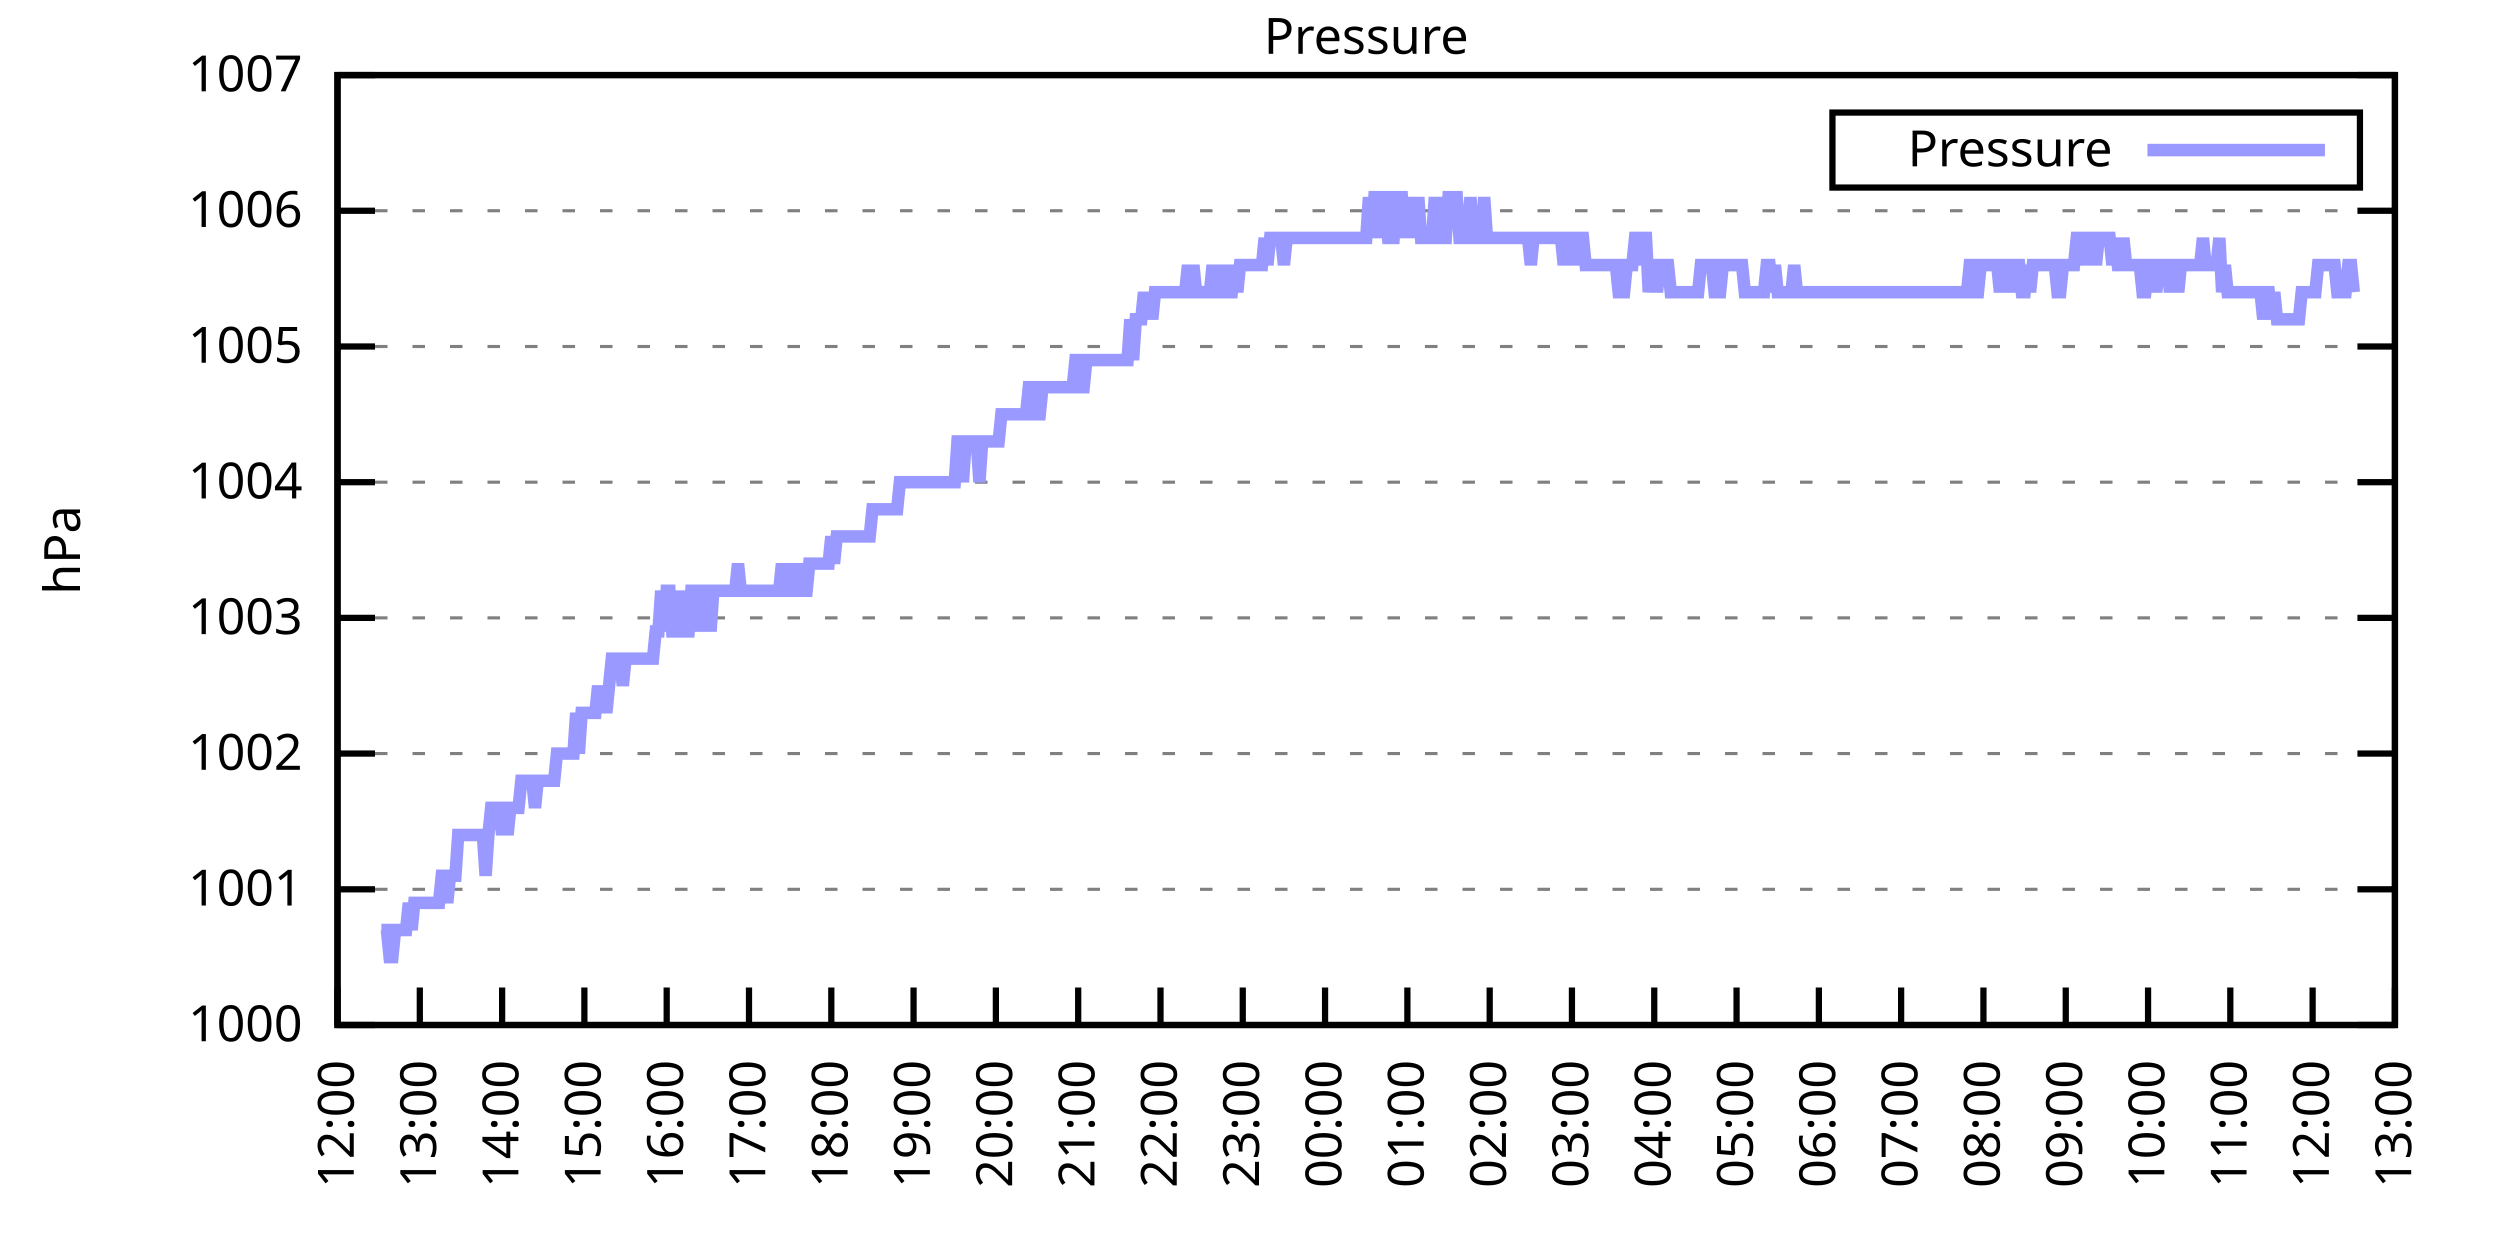
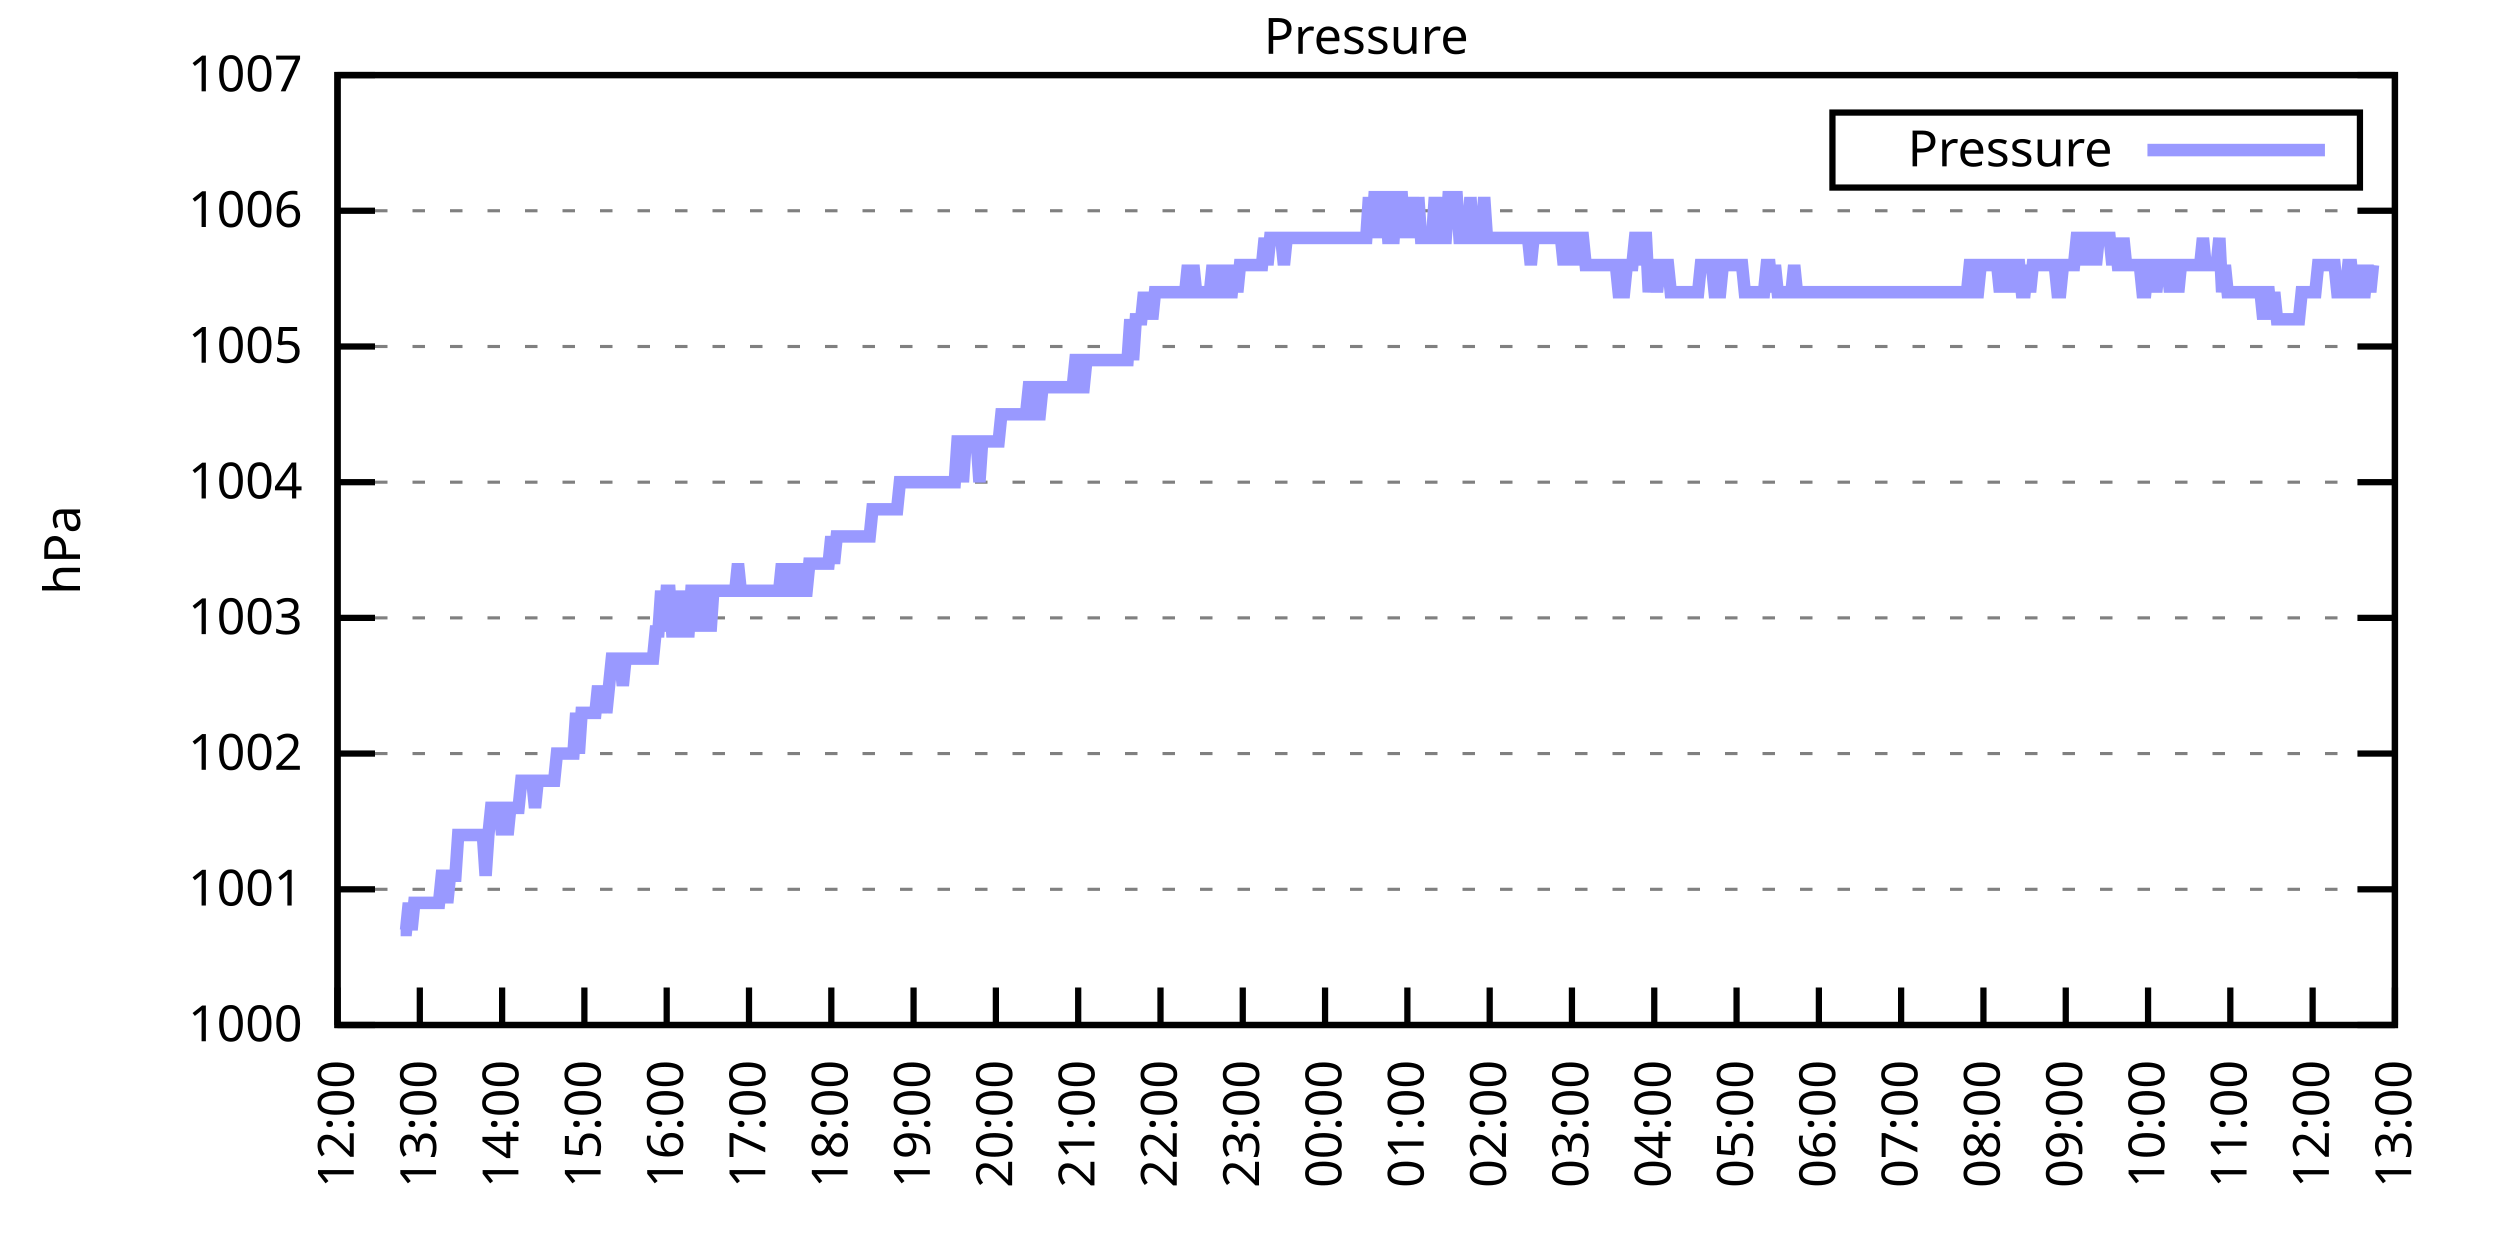
<svg xmlns="http://www.w3.org/2000/svg" xmlns:xlink="http://www.w3.org/1999/xlink" width="400" height="200" viewBox="0 0 400 200">
  <g id="gnuplot_canvas">
    <rect x="0" y="0" width="400" height="200" fill="none" />
    <defs>
      <circle id="gpDot" r="0.5" stroke-width="0.5" stroke="currentColor" />
      <path id="gpPt0" stroke-width="0.333" stroke="currentColor" d="M-1,0 h2 M0,-1 v2" />
      <path id="gpPt1" stroke-width="0.333" stroke="currentColor" d="M-1,-1 L1,1 M1,-1 L-1,1" />
      <path id="gpPt2" stroke-width="0.333" stroke="currentColor" d="M-1,0 L1,0 M0,-1 L0,1 M-1,-1 L1,1 M-1,1 L1,-1" />
      <rect id="gpPt3" stroke-width="0.333" stroke="currentColor" x="-1" y="-1" width="2" height="2" />
      <rect id="gpPt4" stroke-width="0.333" stroke="currentColor" fill="currentColor" x="-1" y="-1" width="2" height="2" />
      <circle id="gpPt5" stroke-width="0.333" stroke="currentColor" cx="0" cy="0" r="1" />
      <use xlink:href="#gpPt5" id="gpPt6" fill="currentColor" stroke="none" />
      <path id="gpPt7" stroke-width="0.333" stroke="currentColor" d="M0,-1.33 L-1.33,0.67 L1.33,0.67 z" />
      <use xlink:href="#gpPt7" id="gpPt8" fill="currentColor" stroke="none" />
      <use xlink:href="#gpPt7" id="gpPt9" stroke="currentColor" transform="rotate(180)" />
      <use xlink:href="#gpPt9" id="gpPt10" fill="currentColor" stroke="none" />
      <use xlink:href="#gpPt3" id="gpPt11" stroke="currentColor" transform="rotate(45)" />
      <use xlink:href="#gpPt11" id="gpPt12" fill="currentColor" stroke="none" />
      <path id="gpPt13" stroke-width="0.333" stroke="currentColor" d="M0,1.330 L1.265,0.411 L0.782,-1.067 L-0.782,-1.076 L-1.265,0.411 z" />
      <use xlink:href="#gpPt13" id="gpPt14" fill="currentColor" stroke="none" />
      <filter id="textbox" filterUnits="objectBoundingBox" x="0" y="0" height="1" width="1">
        <feFlood flood-color="white" flood-opacity="1" result="bgnd" />
        <feComposite in="SourceGraphic" in2="bgnd" operator="atop" />
      </filter>
      <filter id="greybox" filterUnits="objectBoundingBox" x="0" y="0" height="1" width="1">
        <feFlood flood-color="lightgrey" flood-opacity="1" result="grey" />
        <feComposite in="SourceGraphic" in2="grey" operator="atop" />
      </filter>
    </defs>
    <g fill="none" color="white" stroke="currentColor" stroke-width="1.00" stroke-linecap="butt" stroke-linejoin="miter">
</g>
    <g fill="none" color="black" stroke="currentColor" stroke-width="1.00" stroke-linecap="butt" stroke-linejoin="miter">
      <g stroke="none" shape-rendering="crispEdges">
        <polygon fill="rgb(255, 255, 255)" points="54.00,164.00 383.18,164.00 383.18,12.02 54.00,12.02 " />
      </g>
    </g>
    <g fill="none" color="black" stroke="currentColor" stroke-width="1.00" stroke-linecap="butt" stroke-linejoin="miter">
</g>
    <g fill="none" color="black" stroke="black" stroke-width="0.50" stroke-linecap="butt" stroke-linejoin="miter">
</g>
    <g fill="none" color="gray" stroke="currentColor" stroke-width="0.50" stroke-linecap="butt" stroke-linejoin="miter">
      <path stroke="gray" stroke-dasharray="2,4" class="gridline" d="M54.00,164.00 L383.19,164.00  " />
    </g>
    <g fill="none" color="gray" stroke="gray" stroke-width="1.00" stroke-linecap="butt" stroke-linejoin="miter">
</g>
    <g fill="none" color="black" stroke="currentColor" stroke-width="1.00" stroke-linecap="butt" stroke-linejoin="miter">
      <path stroke="black" d="M54.00,164.00 L60.00,164.00 M383.19,164.00 L377.19,164.00  " />
      <g transform="translate(48.40,166.60)" stroke="none" fill="black" font-family="Sans" font-size="8.00" text-anchor="end">
        <text>
          <tspan font-family="Sans"> 1000</tspan>
        </text>
      </g>
    </g>
    <g fill="none" color="black" stroke="currentColor" stroke-width="1.00" stroke-linecap="butt" stroke-linejoin="miter">
</g>
    <g fill="none" color="black" stroke="black" stroke-width="0.50" stroke-linecap="butt" stroke-linejoin="miter">
</g>
    <g fill="none" color="gray" stroke="currentColor" stroke-width="0.50" stroke-linecap="butt" stroke-linejoin="miter">
      <path stroke="gray" stroke-dasharray="2,4" class="gridline" d="M54.00,142.29 L383.19,142.29  " />
    </g>
    <g fill="none" color="gray" stroke="gray" stroke-width="1.00" stroke-linecap="butt" stroke-linejoin="miter">
</g>
    <g fill="none" color="black" stroke="currentColor" stroke-width="1.00" stroke-linecap="butt" stroke-linejoin="miter">
      <path stroke="black" d="M54.00,142.29 L60.00,142.29 M383.19,142.29 L377.19,142.29  " />
      <g transform="translate(48.40,144.89)" stroke="none" fill="black" font-family="Sans" font-size="8.00" text-anchor="end">
        <text>
          <tspan font-family="Sans"> 1001</tspan>
        </text>
      </g>
    </g>
    <g fill="none" color="black" stroke="currentColor" stroke-width="1.00" stroke-linecap="butt" stroke-linejoin="miter">
</g>
    <g fill="none" color="black" stroke="black" stroke-width="0.50" stroke-linecap="butt" stroke-linejoin="miter">
</g>
    <g fill="none" color="gray" stroke="currentColor" stroke-width="0.50" stroke-linecap="butt" stroke-linejoin="miter">
      <path stroke="gray" stroke-dasharray="2,4" class="gridline" d="M54.00,120.57 L383.19,120.57  " />
    </g>
    <g fill="none" color="gray" stroke="gray" stroke-width="1.00" stroke-linecap="butt" stroke-linejoin="miter">
</g>
    <g fill="none" color="black" stroke="currentColor" stroke-width="1.00" stroke-linecap="butt" stroke-linejoin="miter">
      <path stroke="black" d="M54.00,120.57 L60.00,120.57 M383.19,120.57 L377.19,120.57  " />
      <g transform="translate(48.40,123.17)" stroke="none" fill="black" font-family="Sans" font-size="8.00" text-anchor="end">
        <text>
          <tspan font-family="Sans"> 1002</tspan>
        </text>
      </g>
    </g>
    <g fill="none" color="black" stroke="currentColor" stroke-width="1.00" stroke-linecap="butt" stroke-linejoin="miter">
</g>
    <g fill="none" color="black" stroke="black" stroke-width="0.50" stroke-linecap="butt" stroke-linejoin="miter">
</g>
    <g fill="none" color="gray" stroke="currentColor" stroke-width="0.50" stroke-linecap="butt" stroke-linejoin="miter">
      <path stroke="gray" stroke-dasharray="2,4" class="gridline" d="M54.00,98.86 L383.19,98.86  " />
    </g>
    <g fill="none" color="gray" stroke="gray" stroke-width="1.00" stroke-linecap="butt" stroke-linejoin="miter">
</g>
    <g fill="none" color="black" stroke="currentColor" stroke-width="1.00" stroke-linecap="butt" stroke-linejoin="miter">
      <path stroke="black" d="M54.00,98.86 L60.00,98.86 M383.19,98.86 L377.19,98.86  " />
      <g transform="translate(48.40,101.46)" stroke="none" fill="black" font-family="Sans" font-size="8.00" text-anchor="end">
        <text>
          <tspan font-family="Sans"> 1003</tspan>
        </text>
      </g>
    </g>
    <g fill="none" color="black" stroke="currentColor" stroke-width="1.00" stroke-linecap="butt" stroke-linejoin="miter">
</g>
    <g fill="none" color="black" stroke="black" stroke-width="0.50" stroke-linecap="butt" stroke-linejoin="miter">
</g>
    <g fill="none" color="gray" stroke="currentColor" stroke-width="0.50" stroke-linecap="butt" stroke-linejoin="miter">
      <path stroke="gray" stroke-dasharray="2,4" class="gridline" d="M54.00,77.15 L383.19,77.15  " />
    </g>
    <g fill="none" color="gray" stroke="gray" stroke-width="1.00" stroke-linecap="butt" stroke-linejoin="miter">
</g>
    <g fill="none" color="black" stroke="currentColor" stroke-width="1.00" stroke-linecap="butt" stroke-linejoin="miter">
      <path stroke="black" d="M54.00,77.15 L60.00,77.15 M383.19,77.15 L377.19,77.15  " />
      <g transform="translate(48.40,79.75)" stroke="none" fill="black" font-family="Sans" font-size="8.00" text-anchor="end">
        <text>
          <tspan font-family="Sans"> 1004</tspan>
        </text>
      </g>
    </g>
    <g fill="none" color="black" stroke="currentColor" stroke-width="1.00" stroke-linecap="butt" stroke-linejoin="miter">
</g>
    <g fill="none" color="black" stroke="black" stroke-width="0.50" stroke-linecap="butt" stroke-linejoin="miter">
</g>
    <g fill="none" color="gray" stroke="currentColor" stroke-width="0.50" stroke-linecap="butt" stroke-linejoin="miter">
      <path stroke="gray" stroke-dasharray="2,4" class="gridline" d="M54.00,55.44 L383.19,55.44  " />
    </g>
    <g fill="none" color="gray" stroke="gray" stroke-width="1.00" stroke-linecap="butt" stroke-linejoin="miter">
</g>
    <g fill="none" color="black" stroke="currentColor" stroke-width="1.00" stroke-linecap="butt" stroke-linejoin="miter">
      <path stroke="black" d="M54.00,55.44 L60.00,55.44 M383.19,55.44 L377.19,55.44  " />
      <g transform="translate(48.40,58.04)" stroke="none" fill="black" font-family="Sans" font-size="8.00" text-anchor="end">
        <text>
          <tspan font-family="Sans"> 1005</tspan>
        </text>
      </g>
    </g>
    <g fill="none" color="black" stroke="currentColor" stroke-width="1.00" stroke-linecap="butt" stroke-linejoin="miter">
</g>
    <g fill="none" color="black" stroke="black" stroke-width="0.50" stroke-linecap="butt" stroke-linejoin="miter">
</g>
    <g fill="none" color="gray" stroke="currentColor" stroke-width="0.50" stroke-linecap="butt" stroke-linejoin="miter">
      <path stroke="gray" stroke-dasharray="2,4" class="gridline" d="M54.00,33.72 L383.19,33.72  " />
    </g>
    <g fill="none" color="gray" stroke="gray" stroke-width="1.00" stroke-linecap="butt" stroke-linejoin="miter">
</g>
    <g fill="none" color="black" stroke="currentColor" stroke-width="1.00" stroke-linecap="butt" stroke-linejoin="miter">
      <path stroke="black" d="M54.00,33.72 L60.00,33.72 M383.19,33.72 L377.19,33.72  " />
      <g transform="translate(48.40,36.32)" stroke="none" fill="black" font-family="Sans" font-size="8.00" text-anchor="end">
        <text>
          <tspan font-family="Sans"> 1006</tspan>
        </text>
      </g>
    </g>
    <g fill="none" color="black" stroke="currentColor" stroke-width="1.00" stroke-linecap="butt" stroke-linejoin="miter">
</g>
    <g fill="none" color="black" stroke="black" stroke-width="0.50" stroke-linecap="butt" stroke-linejoin="miter">
</g>
    <g fill="none" color="gray" stroke="currentColor" stroke-width="0.50" stroke-linecap="butt" stroke-linejoin="miter">
      <path stroke="gray" stroke-dasharray="2,4" class="gridline" d="M54.00,12.01 L383.19,12.01  " />
    </g>
    <g fill="none" color="gray" stroke="gray" stroke-width="1.00" stroke-linecap="butt" stroke-linejoin="miter">
</g>
    <g fill="none" color="black" stroke="currentColor" stroke-width="1.00" stroke-linecap="butt" stroke-linejoin="miter">
      <path stroke="black" d="M54.00,12.01 L60.00,12.01 M383.19,12.01 L377.19,12.01  " />
      <g transform="translate(48.40,14.61)" stroke="none" fill="black" font-family="Sans" font-size="8.00" text-anchor="end">
        <text>
          <tspan font-family="Sans"> 1007</tspan>
        </text>
      </g>
    </g>
    <g fill="none" color="black" stroke="currentColor" stroke-width="1.00" stroke-linecap="butt" stroke-linejoin="miter">
      <path stroke="black" d="M54.00,164.00 L54.00,158.00  " />
      <g transform="translate(56.60,169.60) rotate(270.00)" stroke="none" fill="black" font-family="Sans" font-size="8.00" text-anchor="end">
        <text>
          <tspan font-family="Sans">12:00</tspan>
        </text>
      </g>
    </g>
    <g fill="none" color="black" stroke="currentColor" stroke-width="1.00" stroke-linecap="butt" stroke-linejoin="miter">
      <path stroke="black" d="M67.17,164.00 L67.17,158.00  " />
      <g transform="translate(69.77,169.60) rotate(270.00)" stroke="none" fill="black" font-family="Sans" font-size="8.00" text-anchor="end">
        <text>
          <tspan font-family="Sans">13:00</tspan>
        </text>
      </g>
    </g>
    <g fill="none" color="black" stroke="currentColor" stroke-width="1.00" stroke-linecap="butt" stroke-linejoin="miter">
      <path stroke="black" d="M80.34,164.00 L80.34,158.00  " />
      <g transform="translate(82.94,169.60) rotate(270.00)" stroke="none" fill="black" font-family="Sans" font-size="8.00" text-anchor="end">
        <text>
          <tspan font-family="Sans">14:00</tspan>
        </text>
      </g>
    </g>
    <g fill="none" color="black" stroke="currentColor" stroke-width="1.00" stroke-linecap="butt" stroke-linejoin="miter">
      <path stroke="black" d="M93.50,164.00 L93.50,158.00  " />
      <g transform="translate(96.10,169.60) rotate(270.00)" stroke="none" fill="black" font-family="Sans" font-size="8.00" text-anchor="end">
        <text>
          <tspan font-family="Sans">15:00</tspan>
        </text>
      </g>
    </g>
    <g fill="none" color="black" stroke="currentColor" stroke-width="1.00" stroke-linecap="butt" stroke-linejoin="miter">
      <path stroke="black" d="M106.67,164.00 L106.67,158.00  " />
      <g transform="translate(109.27,169.60) rotate(270.00)" stroke="none" fill="black" font-family="Sans" font-size="8.00" text-anchor="end">
        <text>
          <tspan font-family="Sans">16:00</tspan>
        </text>
      </g>
    </g>
    <g fill="none" color="black" stroke="currentColor" stroke-width="1.00" stroke-linecap="butt" stroke-linejoin="miter">
      <path stroke="black" d="M119.84,164.00 L119.84,158.00  " />
      <g transform="translate(122.44,169.60) rotate(270.00)" stroke="none" fill="black" font-family="Sans" font-size="8.00" text-anchor="end">
        <text>
          <tspan font-family="Sans">17:00</tspan>
        </text>
      </g>
    </g>
    <g fill="none" color="black" stroke="currentColor" stroke-width="1.00" stroke-linecap="butt" stroke-linejoin="miter">
      <path stroke="black" d="M133.01,164.00 L133.01,158.00  " />
      <g transform="translate(135.61,169.60) rotate(270.00)" stroke="none" fill="black" font-family="Sans" font-size="8.00" text-anchor="end">
        <text>
          <tspan font-family="Sans">18:00</tspan>
        </text>
      </g>
    </g>
    <g fill="none" color="black" stroke="currentColor" stroke-width="1.00" stroke-linecap="butt" stroke-linejoin="miter">
      <path stroke="black" d="M146.17,164.00 L146.17,158.00  " />
      <g transform="translate(148.77,169.60) rotate(270.00)" stroke="none" fill="black" font-family="Sans" font-size="8.00" text-anchor="end">
        <text>
          <tspan font-family="Sans">19:00</tspan>
        </text>
      </g>
    </g>
    <g fill="none" color="black" stroke="currentColor" stroke-width="1.00" stroke-linecap="butt" stroke-linejoin="miter">
      <path stroke="black" d="M159.34,164.00 L159.34,158.00  " />
      <g transform="translate(161.94,169.60) rotate(270.00)" stroke="none" fill="black" font-family="Sans" font-size="8.00" text-anchor="end">
        <text>
          <tspan font-family="Sans">20:00</tspan>
        </text>
      </g>
    </g>
    <g fill="none" color="black" stroke="currentColor" stroke-width="1.00" stroke-linecap="butt" stroke-linejoin="miter">
      <path stroke="black" d="M172.51,164.00 L172.51,158.00  " />
      <g transform="translate(175.11,169.60) rotate(270.00)" stroke="none" fill="black" font-family="Sans" font-size="8.00" text-anchor="end">
        <text>
          <tspan font-family="Sans">21:00</tspan>
        </text>
      </g>
    </g>
    <g fill="none" color="black" stroke="currentColor" stroke-width="1.00" stroke-linecap="butt" stroke-linejoin="miter">
      <path stroke="black" d="M185.68,164.00 L185.68,158.00  " />
      <g transform="translate(188.28,169.60) rotate(270.00)" stroke="none" fill="black" font-family="Sans" font-size="8.00" text-anchor="end">
        <text>
          <tspan font-family="Sans">22:00</tspan>
        </text>
      </g>
    </g>
    <g fill="none" color="black" stroke="currentColor" stroke-width="1.00" stroke-linecap="butt" stroke-linejoin="miter">
      <path stroke="black" d="M198.84,164.00 L198.84,158.00  " />
      <g transform="translate(201.44,169.60) rotate(270.00)" stroke="none" fill="black" font-family="Sans" font-size="8.00" text-anchor="end">
        <text>
          <tspan font-family="Sans">23:00</tspan>
        </text>
      </g>
    </g>
    <g fill="none" color="black" stroke="currentColor" stroke-width="1.00" stroke-linecap="butt" stroke-linejoin="miter">
      <path stroke="black" d="M212.01,164.00 L212.01,158.00  " />
      <g transform="translate(214.61,169.60) rotate(270.00)" stroke="none" fill="black" font-family="Sans" font-size="8.00" text-anchor="end">
        <text>
          <tspan font-family="Sans">00:00</tspan>
        </text>
      </g>
    </g>
    <g fill="none" color="black" stroke="currentColor" stroke-width="1.00" stroke-linecap="butt" stroke-linejoin="miter">
      <path stroke="black" d="M225.18,164.00 L225.18,158.00  " />
      <g transform="translate(227.78,169.60) rotate(270.00)" stroke="none" fill="black" font-family="Sans" font-size="8.00" text-anchor="end">
        <text>
          <tspan font-family="Sans">01:00</tspan>
        </text>
      </g>
    </g>
    <g fill="none" color="black" stroke="currentColor" stroke-width="1.00" stroke-linecap="butt" stroke-linejoin="miter">
      <path stroke="black" d="M238.35,164.00 L238.35,158.00  " />
      <g transform="translate(240.95,169.60) rotate(270.00)" stroke="none" fill="black" font-family="Sans" font-size="8.00" text-anchor="end">
        <text>
          <tspan font-family="Sans">02:00</tspan>
        </text>
      </g>
    </g>
    <g fill="none" color="black" stroke="currentColor" stroke-width="1.00" stroke-linecap="butt" stroke-linejoin="miter">
      <path stroke="black" d="M251.51,164.00 L251.51,158.00  " />
      <g transform="translate(254.11,169.60) rotate(270.00)" stroke="none" fill="black" font-family="Sans" font-size="8.00" text-anchor="end">
        <text>
          <tspan font-family="Sans">03:00</tspan>
        </text>
      </g>
    </g>
    <g fill="none" color="black" stroke="currentColor" stroke-width="1.00" stroke-linecap="butt" stroke-linejoin="miter">
      <path stroke="black" d="M264.68,164.00 L264.68,158.00  " />
      <g transform="translate(267.28,169.60) rotate(270.00)" stroke="none" fill="black" font-family="Sans" font-size="8.00" text-anchor="end">
        <text>
          <tspan font-family="Sans">04:00</tspan>
        </text>
      </g>
    </g>
    <g fill="none" color="black" stroke="currentColor" stroke-width="1.00" stroke-linecap="butt" stroke-linejoin="miter">
      <path stroke="black" d="M277.85,164.00 L277.85,158.00  " />
      <g transform="translate(280.45,169.60) rotate(270.00)" stroke="none" fill="black" font-family="Sans" font-size="8.00" text-anchor="end">
        <text>
          <tspan font-family="Sans">05:00</tspan>
        </text>
      </g>
    </g>
    <g fill="none" color="black" stroke="currentColor" stroke-width="1.00" stroke-linecap="butt" stroke-linejoin="miter">
      <path stroke="black" d="M291.02,164.00 L291.02,158.00  " />
      <g transform="translate(293.62,169.60) rotate(270.00)" stroke="none" fill="black" font-family="Sans" font-size="8.00" text-anchor="end">
        <text>
          <tspan font-family="Sans">06:00</tspan>
        </text>
      </g>
    </g>
    <g fill="none" color="black" stroke="currentColor" stroke-width="1.00" stroke-linecap="butt" stroke-linejoin="miter">
      <path stroke="black" d="M304.18,164.00 L304.18,158.00  " />
      <g transform="translate(306.78,169.60) rotate(270.00)" stroke="none" fill="black" font-family="Sans" font-size="8.00" text-anchor="end">
        <text>
          <tspan font-family="Sans">07:00</tspan>
        </text>
      </g>
    </g>
    <g fill="none" color="black" stroke="currentColor" stroke-width="1.00" stroke-linecap="butt" stroke-linejoin="miter">
      <path stroke="black" d="M317.35,164.00 L317.35,158.00  " />
      <g transform="translate(319.95,169.60) rotate(270.00)" stroke="none" fill="black" font-family="Sans" font-size="8.00" text-anchor="end">
        <text>
          <tspan font-family="Sans">08:00</tspan>
        </text>
      </g>
    </g>
    <g fill="none" color="black" stroke="currentColor" stroke-width="1.00" stroke-linecap="butt" stroke-linejoin="miter">
      <path stroke="black" d="M330.52,164.00 L330.52,158.00  " />
      <g transform="translate(333.12,169.60) rotate(270.00)" stroke="none" fill="black" font-family="Sans" font-size="8.00" text-anchor="end">
        <text>
          <tspan font-family="Sans">09:00</tspan>
        </text>
      </g>
    </g>
    <g fill="none" color="black" stroke="currentColor" stroke-width="1.00" stroke-linecap="butt" stroke-linejoin="miter">
      <path stroke="black" d="M343.69,164.00 L343.69,158.00  " />
      <g transform="translate(346.29,169.60) rotate(270.00)" stroke="none" fill="black" font-family="Sans" font-size="8.00" text-anchor="end">
        <text>
          <tspan font-family="Sans">10:00</tspan>
        </text>
      </g>
    </g>
    <g fill="none" color="black" stroke="currentColor" stroke-width="1.00" stroke-linecap="butt" stroke-linejoin="miter">
      <path stroke="black" d="M356.85,164.00 L356.85,158.00  " />
      <g transform="translate(359.45,169.60) rotate(270.00)" stroke="none" fill="black" font-family="Sans" font-size="8.00" text-anchor="end">
        <text>
          <tspan font-family="Sans">11:00</tspan>
        </text>
      </g>
    </g>
    <g fill="none" color="black" stroke="currentColor" stroke-width="1.00" stroke-linecap="butt" stroke-linejoin="miter">
      <path stroke="black" d="M370.02,164.00 L370.02,158.00  " />
      <g transform="translate(372.62,169.60) rotate(270.00)" stroke="none" fill="black" font-family="Sans" font-size="8.00" text-anchor="end">
        <text>
          <tspan font-family="Sans">12:00</tspan>
        </text>
      </g>
    </g>
    <g fill="none" color="black" stroke="currentColor" stroke-width="1.00" stroke-linecap="butt" stroke-linejoin="miter">
      <path stroke="black" d="M383.19,164.00 L383.19,158.00  " />
      <g transform="translate(385.79,169.60) rotate(270.00)" stroke="none" fill="black" font-family="Sans" font-size="8.00" text-anchor="end">
        <text>
          <tspan font-family="Sans">13:00</tspan>
        </text>
      </g>
    </g>
    <g fill="none" color="black" stroke="currentColor" stroke-width="1.00" stroke-linecap="butt" stroke-linejoin="miter">
</g>
    <g fill="none" color="black" stroke="currentColor" stroke-width="1.00" stroke-linecap="butt" stroke-linejoin="miter">
      <path stroke="black" d="M54.00,12.01 L54.00,164.00 L383.19,164.00 L383.19,12.01 L54.00,12.01 Z  " />
    </g>
    <g fill="none" color="black" stroke="currentColor" stroke-width="1.00" stroke-linecap="butt" stroke-linejoin="miter">
</g>
    <g fill="none" color="black" stroke="currentColor" stroke-width="1.00" stroke-linecap="butt" stroke-linejoin="miter">
      <path stroke="black" d="M293.19,30.01 L293.19,18.01 L377.59,18.01 L377.59,30.01 L293.19,30.01 Z  " />
    </g>
    <g id="Pressure_plot_1">
      <g fill="none" color="white" stroke="black" stroke-width="2.00" stroke-linecap="butt" stroke-linejoin="miter">
</g>
      <g fill="none" color="black" stroke="currentColor" stroke-width="2.00" stroke-linecap="butt" stroke-linejoin="miter">
        <g transform="translate(337.99,26.61)" stroke="none" fill="black" font-family="Sans" font-size="8.00" text-anchor="end">
          <text>
            <tspan font-family="Sans">Pressure</tspan>
          </text>
        </g>
      </g>
      <g fill="none" color="black" stroke="currentColor" stroke-width="2.00" stroke-linecap="butt" stroke-linejoin="miter">
-         <path stroke="rgb(153, 153, 255)" d="M343.59,24.01 L371.99,24.01 M61.02,148.80 L61.46,148.80 L61.90,148.80 L62.34,153.14 L62.78,153.14 L63.22,148.80   L63.66,148.80 L64.10,148.80 L64.53,148.80 L64.97,148.80 L65.41,144.46 L65.85,148.80 L66.29,144.46 L66.73,144.46   L67.17,144.46 L67.61,144.46 L68.05,144.46 L68.48,144.46 L68.92,144.46 L69.36,144.46 L69.80,144.46 L70.24,144.46   L70.68,140.12 L71.12,140.12 L71.56,144.46 L72.00,140.12 L72.43,140.12 L72.87,140.12 L73.31,133.60 L73.75,133.60   L74.19,133.60 L74.63,133.60 L75.07,133.60 L75.51,133.60 L75.95,133.60 L76.38,133.60 L76.82,133.60 L77.26,133.60   L77.70,140.12 L78.14,133.60 L78.58,129.26 L79.02,129.26 L79.46,129.26 L79.90,129.26 L80.34,133.60 L80.77,129.26   L81.21,133.60 L81.65,129.26 L82.09,129.26 L82.53,129.26 L82.97,129.26 L83.41,124.92 L83.85,124.92 L84.29,124.92   L84.72,124.92 L85.16,124.92 L85.60,129.26 L86.04,124.92 L86.48,124.92 L86.92,124.92 L87.36,124.92 L87.80,124.92   L88.24,124.92 L88.67,124.92 L89.11,120.57 L89.55,120.57 L89.99,120.57 L90.43,120.57 L90.87,120.57 L91.31,120.57   L91.75,120.57 L92.19,114.06 L92.62,120.57 L93.06,114.06 L93.50,114.06 L93.94,114.06 L94.38,114.06 L94.82,114.06   L95.26,114.06 L95.70,109.72 L96.14,114.06 L96.58,109.72 L97.01,114.06 L97.45,109.72 L97.89,105.38 L98.33,105.38   L98.77,105.38 L99.21,105.38 L99.65,109.72 L100.09,105.38 L100.53,105.38 L100.96,105.38 L101.40,105.38 L101.84,105.38   L102.28,105.38 L102.72,105.38 L103.16,105.38 L103.60,105.38 L104.04,105.38 L104.48,105.38 L104.91,101.03 L105.35,101.03   L105.79,94.52 L106.23,101.03 L106.67,94.52 L107.11,94.52 L107.55,101.03 L107.99,101.03 L108.43,101.03 L108.87,94.52   L109.30,101.03 L109.74,101.03 L110.18,101.03 L110.62,94.52 L111.06,94.52 L111.50,94.52 L111.94,101.03 L112.38,94.52   L112.82,94.52 L113.25,94.52 L113.69,101.03 L114.13,94.52 L114.57,94.52 L115.01,94.52 L115.45,94.52 L115.89,94.52   L116.33,94.52 L116.77,94.52 L117.20,94.52 L117.64,94.52 L118.08,90.18 L118.52,94.52 L118.96,94.52 L119.40,94.52   L119.84,94.52 L120.28,94.52 L120.72,94.52 L121.15,94.52 L121.59,94.52 L122.03,94.52 L122.47,94.52 L122.91,94.52   L123.35,94.52 L123.79,94.52 L124.23,94.52 L124.67,94.52 L125.11,90.18 L125.54,94.52 L125.98,94.52 L126.42,94.52   L126.86,90.18 L127.30,94.52 L127.74,94.52 L128.18,90.18 L128.62,94.52 L129.06,94.52 L129.49,90.18 L129.93,90.18   L130.37,90.18 L130.81,90.18 L131.25,90.18 L131.69,90.18 L132.13,90.18 L132.57,90.18 L133.01,85.83 L133.44,90.18   L133.88,85.83 L134.32,85.83 L134.76,85.83 L135.20,85.83 L135.64,85.83 L136.08,85.83 L136.52,85.83 L136.96,85.83   L137.39,85.83 L137.83,85.83 L138.27,85.83 L138.71,85.83 L139.15,85.83 L139.59,81.49 L140.03,81.49 L140.47,81.49   L140.91,81.49 L141.35,81.49 L141.78,81.49 L142.22,81.49 L142.66,81.49 L143.10,81.49 L143.54,81.49 L143.98,77.15   L144.42,77.15 L144.86,77.15 L145.30,77.15 L145.73,77.15 L146.17,77.15 L146.61,77.15 L147.05,77.15 L147.49,77.15   L147.93,77.15 L148.37,77.15 L148.81,77.15 L149.25,77.15 L149.68,77.15 L150.12,77.15 L150.56,77.15 L151.00,77.15   L151.44,77.15 L151.88,77.15 L152.32,77.15 L152.76,77.15 L153.20,70.63 L153.63,70.63 L154.07,77.15 L154.51,70.63   L154.95,70.63 L155.39,70.63 L155.83,70.63 L156.27,70.63 L156.71,77.15 L157.15,70.63 L157.59,70.63 L158.02,70.63   L158.46,70.63 L158.90,70.63 L159.34,70.63 L159.78,70.63 L160.22,66.29 L160.66,66.29 L161.10,66.29 L161.54,66.29   L161.97,66.29 L162.41,66.29 L162.85,66.29 L163.29,66.29 L163.73,66.29 L164.17,66.29 L164.61,61.95 L165.05,61.95   L165.49,61.95 L165.92,66.29 L166.36,66.29 L166.80,61.95 L167.24,61.95 L167.68,61.95 L168.12,61.95 L168.56,61.95   L169.00,61.95 L169.44,61.95 L169.87,61.95 L170.31,61.95 L170.75,61.95 L171.19,61.95 L171.63,61.95 L172.07,57.61   L172.51,57.61 L172.95,61.95 L173.39,61.95 L173.83,57.61 L174.26,57.61 L174.70,57.61 L175.14,57.61 L175.58,57.61   L176.02,57.61 L176.46,57.61 L176.90,57.61 L177.34,57.61 L177.78,57.61 L178.21,57.61 L178.65,57.61 L179.09,57.61   L179.53,57.61 L179.97,57.61 L180.41,57.61 L180.85,51.09 L181.29,57.61 L181.73,51.09 L182.16,51.09 L182.60,51.09   L183.04,46.75 L183.48,51.09 L183.92,46.75 L184.36,51.09 L184.80,46.75 L185.24,46.75 L185.68,46.75 L186.11,46.75   L186.55,46.75 L186.99,46.75 L187.43,46.75 L187.87,46.75 L188.31,46.75 L188.75,46.75 L189.19,46.75 L189.63,46.75   L190.07,42.41 L190.50,46.75 L190.94,42.41 L191.38,46.75 L191.82,46.75 L192.26,46.75 L192.70,46.75 L193.14,46.75   L193.58,46.75 L194.02,42.41 L194.45,46.75 L194.89,46.75 L195.33,46.75 L195.77,42.41 L196.21,46.75 L196.65,46.75   L197.09,46.75 L197.53,42.41 L197.97,46.75 L198.40,42.41 L198.84,42.41 L199.28,42.41 L199.72,42.41 L200.16,42.41   L200.60,42.41 L201.04,42.41 L201.48,42.41 L201.92,42.41 L202.35,38.07 L202.79,42.41 L203.23,38.07 L203.67,38.07   L204.11,38.07 L204.55,38.07 L204.99,38.07 L205.43,42.41 L205.87,38.07 L206.31,38.07 L206.74,38.07 L207.18,38.07   L207.62,38.07 L208.06,38.07 L208.50,38.07 L208.94,38.07 L209.38,38.07 L209.82,38.07 L210.26,38.07 L210.69,38.07   L211.13,38.07 L211.57,38.07 L212.01,38.07 L212.45,38.07 L212.89,38.07 L213.33,38.07 L213.77,38.07 L214.21,38.07   L214.64,38.07 L215.08,38.07 L215.52,38.07 L215.96,38.07 L216.40,38.07 L216.84,38.07 L217.28,38.07 L217.72,38.07   L218.16,38.07 L218.60,38.07 L219.03,31.55 L219.47,38.07 L219.91,31.55 L220.35,31.55 L220.79,38.07 L221.23,31.55   L221.67,31.55 L222.11,38.07 L222.55,38.07 L222.98,38.07 L223.42,31.55 L223.86,31.55 L224.30,31.55 L224.74,38.07   L225.18,31.55 L225.62,38.07 L226.06,31.55 L226.50,38.07 L226.93,31.55 L227.37,38.07 L227.81,38.07 L228.25,38.07   L228.69,38.07 L229.13,38.07 L229.57,31.55 L230.01,38.07 L230.45,31.55 L230.88,38.07 L231.32,38.07 L231.76,31.55   L232.20,31.55 L232.64,31.55 L233.08,31.55 L233.52,38.07 L233.96,38.07 L234.40,38.07 L234.84,38.07 L235.27,31.55   L235.71,38.07 L236.15,38.07 L236.59,38.07 L237.03,38.07 L237.47,31.55 L237.91,38.07 L238.35,38.07 L238.79,38.07   L239.22,38.07 L239.66,38.07 L240.10,38.07 L240.54,38.07 L240.98,38.07 L241.42,38.07 L241.86,38.07 L242.30,38.07   L242.74,38.07 L243.17,38.07 L243.61,38.07 L244.05,38.07 L244.49,38.07 L244.93,42.41 L245.37,38.07 L245.81,38.07   L246.25,38.07 L246.69,38.07 L247.12,38.07 L247.56,38.07 L248.00,38.07 L248.44,38.07 L248.88,38.07 L249.32,38.07   L249.76,38.07 L250.20,42.41 L250.64,38.07 L251.08,38.07 L251.51,42.41 L251.95,38.07 L252.39,42.41 L252.83,38.07   L253.27,38.07 L253.71,42.41 L254.15,42.41 L254.59,42.41 L255.03,42.41 L255.46,42.41 L255.90,42.41 L256.34,42.41   L256.78,42.41 L257.22,42.41 L257.66,42.41 L258.10,42.41 L258.54,42.41 L258.98,46.75 L259.41,46.75 L259.85,46.75   L260.29,42.41 L260.73,42.41 L261.17,42.41 L261.61,38.07 L262.05,38.07 L262.49,42.41 L262.93,38.07 L263.36,38.07   L263.80,46.75 L264.24,42.41 L264.68,42.41 L265.12,46.75 L265.56,42.41 L266.00,42.41 L266.44,42.41 L266.88,42.41   L267.32,46.75 L267.75,46.75 L268.19,46.75 L268.63,46.75 L269.07,46.75 L269.51,46.75 L269.95,46.75 L270.39,46.75   L270.83,46.75 L271.27,46.75 L271.70,46.75 L272.14,42.41 L272.58,42.41 L273.02,42.41 L273.46,42.41 L273.90,42.41   L274.34,46.75 L274.78,46.75 L275.22,46.75 L275.65,42.41 L276.09,42.41 L276.53,42.41 L276.97,42.41 L277.41,42.41   L277.85,42.41 L278.29,42.41 L278.73,42.41 L279.17,46.75 L279.60,46.75 L280.04,46.75 L280.48,46.75 L280.92,46.75   L281.36,46.75 L281.80,46.75 L282.24,46.75 L282.68,42.41 L283.12,42.41 L283.56,46.75 L283.99,42.41 L284.43,46.75   L284.87,46.75 L285.31,46.75 L285.75,46.75 L286.19,46.75 L286.63,46.75 L287.07,42.41 L287.51,46.75 L287.94,46.75   L288.38,46.75 L288.82,46.75 L289.26,46.75 L289.70,46.75 L290.14,46.75 L290.58,46.75 L291.02,46.75 L291.46,46.75   L291.89,46.75 L292.33,46.75 L292.77,46.75 L293.21,46.75 L293.65,46.75 L294.09,46.75 L294.53,46.75 L294.97,46.75   L295.41,46.75 L295.84,46.75 L296.28,46.75 L296.72,46.75 L297.16,46.75 L297.60,46.75 L298.04,46.75 L298.48,46.75   L298.92,46.75 L299.36,46.75 L299.80,46.75 L300.23,46.75 L300.67,46.75 L301.11,46.75 L301.55,46.75 L301.99,46.75   L302.43,46.75 L302.87,46.75 L303.31,46.75 L303.75,46.75 L304.18,46.75 L304.62,46.75 L305.06,46.75 L305.50,46.75   L305.94,46.75 L306.38,46.75 L306.82,46.75 L307.26,46.75 L307.70,46.75 L308.13,46.75 L308.57,46.75 L309.01,46.75   L309.45,46.75 L309.89,46.75 L310.33,46.75 L310.77,46.75 L311.21,46.75 L311.65,46.75 L312.08,46.75 L312.52,46.75   L312.96,46.75 L313.40,46.75 L313.84,46.75 L314.28,46.75 L314.72,46.75 L315.16,42.41 L315.60,42.41 L316.04,46.75   L316.47,46.75 L316.91,42.41 L317.35,42.41 L317.79,42.41 L318.23,42.41 L318.67,42.41 L319.11,42.41 L319.55,42.41   L319.99,46.75 L320.42,42.41 L320.86,42.41 L321.30,42.41 L321.74,46.75 L322.18,42.41 L322.62,42.41 L323.06,42.41   L323.50,46.75 L323.94,46.75 L324.37,42.41 L324.81,46.75 L325.25,42.41 L325.69,42.41 L326.13,42.41 L326.57,42.41   L327.01,42.41 L327.45,42.41 L327.89,42.41 L328.33,42.41 L328.76,42.41 L329.20,46.75 L329.64,46.75 L330.08,42.41   L330.52,42.41 L330.96,42.41 L331.40,42.41 L331.84,42.41 L332.28,38.07 L332.71,38.07 L333.15,38.07 L333.59,42.41   L334.03,38.07 L334.47,38.07 L334.91,38.07 L335.35,42.41 L335.79,38.07 L336.23,38.07 L336.66,38.07 L337.10,38.07   L337.54,38.07 L337.98,42.41 L338.42,38.07 L338.86,42.41 L339.30,42.41 L339.74,38.07 L340.18,42.41 L340.61,42.41   L341.05,42.41 L341.49,42.41 L341.93,42.41 L342.37,42.41 L342.81,46.75 L343.25,46.75 L343.69,42.41 L344.13,42.41   L344.57,42.41 L345.00,46.75 L345.44,42.41 L345.88,42.41 L346.32,42.41 L346.76,42.41 L347.20,46.75 L347.64,42.41   L348.08,42.41 L348.52,46.75 L348.95,42.41 L349.39,42.41 L349.83,42.41 L350.27,42.41 L350.71,42.41 L351.15,42.41   L351.59,42.41 L352.03,42.41 L352.47,38.07 L352.90,42.41 L353.34,42.41 L353.78,42.41 L354.22,42.41 L354.66,42.41   L355.10,38.07 L355.54,46.75 L355.98,42.41 L356.42,46.75 L356.85,46.75 L357.29,46.75 L357.73,46.75 L358.17,46.75   L358.61,46.75 L359.05,46.75 L359.49,46.75 L359.93,46.75 L360.37,46.75 L360.81,46.75 L361.24,46.75 L361.68,46.75   L362.12,51.09 L362.56,46.75 L363.00,46.75 L363.44,51.09 L363.88,46.75 L364.32,51.09 L364.76,51.09 L365.19,51.09   L365.63,51.09 L366.07,51.09 L366.51,51.09 L366.95,51.09 L367.39,51.09 L367.83,51.09 L368.27,46.75 L368.71,46.75   L369.14,46.75 L369.58,46.75 L370.02,46.75 L370.46,46.75 L370.90,42.41 L371.34,42.41 L371.78,42.41 L372.22,42.41   L372.66,42.41 L373.09,42.41 L373.53,42.41 L373.97,46.75 L374.41,46.75 L374.85,46.75 L375.29,46.75 L375.73,42.41   L376.17,42.41 L376.61,46.75  " />
+         <path stroke="rgb(153, 153, 255)" d="M343.59,24.01 L371.99,24.01 M64.10,148.80 L64.53,148.80 L64.97,148.80 L65.41,144.46 L65.85,148.80 L66.29,144.46   L66.73,144.46 L67.17,144.46 L67.61,144.46 L68.05,144.46 L68.48,144.46 L68.92,144.46 L69.36,144.46 L69.80,144.46   L70.24,144.46 L70.68,140.12 L71.12,140.12 L71.56,144.46 L72.00,140.12 L72.43,140.12 L72.87,140.12 L73.31,133.60   L73.75,133.60 L74.19,133.60 L74.63,133.60 L75.07,133.60 L75.51,133.60 L75.95,133.60 L76.38,133.60 L76.82,133.60   L77.26,133.60 L77.70,140.12 L78.14,133.60 L78.58,129.26 L79.02,129.26 L79.46,129.26 L79.90,129.26 L80.34,133.60   L80.77,129.26 L81.21,133.60 L81.65,129.26 L82.09,129.26 L82.53,129.26 L82.97,129.26 L83.41,124.92 L83.85,124.92   L84.29,124.92 L84.72,124.92 L85.16,124.92 L85.60,129.26 L86.04,124.92 L86.48,124.92 L86.92,124.92 L87.36,124.92   L87.80,124.92 L88.24,124.92 L88.67,124.92 L89.11,120.57 L89.55,120.57 L89.99,120.57 L90.43,120.57 L90.87,120.57   L91.31,120.57 L91.75,120.57 L92.19,114.06 L92.62,120.57 L93.06,114.06 L93.50,114.06 L93.94,114.06 L94.38,114.06   L94.82,114.06 L95.26,114.06 L95.70,109.72 L96.14,114.06 L96.58,109.72 L97.01,114.06 L97.45,109.72 L97.89,105.38   L98.33,105.38 L98.77,105.38 L99.21,105.38 L99.65,109.72 L100.09,105.38 L100.53,105.38 L100.96,105.38 L101.40,105.38   L101.84,105.38 L102.28,105.38 L102.72,105.38 L103.16,105.38 L103.60,105.38 L104.04,105.38 L104.48,105.38 L104.91,101.03   L105.35,101.03 L105.79,94.52 L106.23,101.03 L106.67,94.52 L107.11,94.52 L107.55,101.03 L107.99,101.03 L108.43,101.03   L108.87,94.52 L109.30,101.03 L109.74,101.03 L110.18,101.03 L110.62,94.52 L111.06,94.52 L111.50,94.52 L111.94,101.03   L112.38,94.52 L112.82,94.52 L113.25,94.52 L113.69,101.03 L114.13,94.52 L114.57,94.52 L115.01,94.52 L115.45,94.52   L115.89,94.52 L116.33,94.52 L116.77,94.52 L117.20,94.52 L117.64,94.52 L118.08,90.18 L118.52,94.52 L118.96,94.52   L119.40,94.52 L119.84,94.52 L120.28,94.52 L120.72,94.52 L121.15,94.52 L121.59,94.52 L122.03,94.52 L122.47,94.52   L122.91,94.52 L123.35,94.52 L123.79,94.52 L124.23,94.52 L124.67,94.52 L125.11,90.18 L125.54,94.52 L125.98,94.52   L126.42,94.52 L126.86,90.18 L127.30,94.52 L127.74,94.52 L128.18,90.18 L128.62,94.52 L129.06,94.52 L129.49,90.18   L129.93,90.18 L130.37,90.18 L130.81,90.18 L131.25,90.18 L131.69,90.18 L132.13,90.18 L132.57,90.18 L133.01,85.83   L133.44,90.18 L133.88,85.83 L134.32,85.83 L134.76,85.83 L135.20,85.83 L135.64,85.83 L136.08,85.83 L136.52,85.83   L136.96,85.83 L137.39,85.83 L137.83,85.83 L138.27,85.83 L138.71,85.83 L139.15,85.83 L139.59,81.49 L140.03,81.49   L140.47,81.49 L140.91,81.49 L141.35,81.49 L141.78,81.49 L142.22,81.49 L142.66,81.49 L143.10,81.49 L143.54,81.49   L143.98,77.15 L144.42,77.15 L144.86,77.15 L145.30,77.15 L145.73,77.15 L146.17,77.15 L146.61,77.15 L147.05,77.15   L147.49,77.15 L147.93,77.15 L148.37,77.15 L148.81,77.15 L149.25,77.15 L149.68,77.15 L150.12,77.15 L150.56,77.15   L151.00,77.15 L151.44,77.15 L151.88,77.15 L152.32,77.15 L152.76,77.15 L153.20,70.63 L153.63,70.63 L154.07,77.15   L154.51,70.63 L154.95,70.63 L155.39,70.63 L155.83,70.63 L156.27,70.63 L156.71,77.15 L157.15,70.63 L157.59,70.63   L158.02,70.63 L158.46,70.63 L158.90,70.63 L159.34,70.63 L159.78,70.63 L160.22,66.29 L160.66,66.29 L161.10,66.29   L161.54,66.29 L161.97,66.29 L162.41,66.29 L162.85,66.29 L163.29,66.29 L163.73,66.29 L164.17,66.29 L164.61,61.95   L165.05,61.95 L165.49,61.95 L165.92,66.29 L166.36,66.29 L166.80,61.95 L167.24,61.95 L167.68,61.95 L168.12,61.95   L168.56,61.95 L169.00,61.95 L169.44,61.95 L169.87,61.95 L170.31,61.95 L170.75,61.95 L171.19,61.95 L171.63,61.95   L172.07,57.61 L172.51,57.61 L172.95,61.95 L173.39,61.95 L173.83,57.61 L174.26,57.61 L174.70,57.61 L175.14,57.61   L175.58,57.61 L176.02,57.61 L176.46,57.61 L176.90,57.61 L177.34,57.61 L177.78,57.61 L178.21,57.61 L178.65,57.61   L179.09,57.61 L179.53,57.61 L179.97,57.61 L180.41,57.61 L180.85,51.09 L181.29,57.61 L181.73,51.09 L182.16,51.09   L182.60,51.09 L183.04,46.75 L183.48,51.09 L183.92,46.75 L184.36,51.09 L184.80,46.75 L185.24,46.75 L185.68,46.75   L186.11,46.75 L186.55,46.75 L186.99,46.75 L187.43,46.75 L187.87,46.75 L188.31,46.75 L188.75,46.75 L189.19,46.75   L189.63,46.75 L190.07,42.41 L190.50,46.75 L190.94,42.41 L191.38,46.75 L191.82,46.75 L192.26,46.75 L192.70,46.75   L193.14,46.75 L193.58,46.75 L194.02,42.41 L194.45,46.75 L194.89,46.75 L195.33,46.75 L195.77,42.41 L196.21,46.75   L196.65,46.75 L197.09,46.75 L197.53,42.41 L197.97,46.75 L198.40,42.41 L198.84,42.41 L199.28,42.41 L199.72,42.41   L200.16,42.41 L200.60,42.41 L201.04,42.41 L201.48,42.41 L201.92,42.41 L202.35,38.07 L202.79,42.41 L203.23,38.07   L203.67,38.07 L204.11,38.07 L204.55,38.07 L204.99,38.07 L205.43,42.41 L205.87,38.07 L206.31,38.07 L206.74,38.07   L207.18,38.07 L207.62,38.07 L208.06,38.07 L208.50,38.07 L208.94,38.07 L209.38,38.07 L209.82,38.07 L210.26,38.07   L210.69,38.07 L211.13,38.07 L211.57,38.07 L212.01,38.07 L212.45,38.07 L212.89,38.07 L213.33,38.07 L213.77,38.07   L214.21,38.07 L214.64,38.07 L215.08,38.07 L215.52,38.07 L215.96,38.07 L216.40,38.07 L216.84,38.07 L217.28,38.07   L217.72,38.07 L218.16,38.07 L218.60,38.07 L219.03,31.55 L219.47,38.07 L219.91,31.55 L220.35,31.55 L220.79,38.07   L221.23,31.55 L221.67,31.55 L222.11,38.07 L222.55,38.07 L222.98,38.07 L223.42,31.55 L223.86,31.55 L224.30,31.55   L224.74,38.07 L225.18,31.55 L225.62,38.07 L226.06,31.55 L226.50,38.07 L226.93,31.55 L227.37,38.07 L227.81,38.07   L228.25,38.07 L228.69,38.07 L229.13,38.07 L229.57,31.55 L230.01,38.07 L230.45,31.55 L230.88,38.07 L231.32,38.07   L231.76,31.55 L232.20,31.55 L232.64,31.55 L233.08,31.55 L233.52,38.07 L233.96,38.07 L234.40,38.07 L234.84,38.07   L235.27,31.55 L235.71,38.07 L236.15,38.07 L236.59,38.07 L237.03,38.07 L237.47,31.55 L237.91,38.07 L238.35,38.07   L238.79,38.07 L239.22,38.07 L239.66,38.07 L240.10,38.07 L240.54,38.07 L240.98,38.07 L241.42,38.07 L241.86,38.07   L242.30,38.07 L242.74,38.07 L243.17,38.07 L243.61,38.07 L244.05,38.07 L244.49,38.07 L244.93,42.41 L245.37,38.07   L245.81,38.07 L246.25,38.07 L246.69,38.07 L247.12,38.07 L247.56,38.07 L248.00,38.07 L248.44,38.07 L248.88,38.07   L249.32,38.07 L249.76,38.07 L250.20,42.41 L250.64,38.07 L251.08,38.07 L251.51,42.41 L251.95,38.07 L252.39,42.41   L252.83,38.07 L253.27,38.07 L253.71,42.41 L254.15,42.41 L254.59,42.41 L255.03,42.41 L255.46,42.41 L255.90,42.41   L256.34,42.41 L256.78,42.41 L257.22,42.41 L257.66,42.41 L258.10,42.41 L258.54,42.41 L258.98,46.75 L259.41,46.75   L259.85,46.75 L260.29,42.41 L260.73,42.41 L261.17,42.41 L261.61,38.07 L262.05,38.07 L262.49,42.41 L262.93,38.07   L263.36,38.07 L263.80,46.75 L264.24,42.41 L264.68,42.41 L265.12,46.75 L265.56,42.41 L266.00,42.41 L266.44,42.41   L266.88,42.41 L267.32,46.75 L267.75,46.75 L268.19,46.75 L268.63,46.75 L269.07,46.75 L269.51,46.75 L269.95,46.75   L270.39,46.75 L270.83,46.75 L271.27,46.75 L271.70,46.75 L272.14,42.41 L272.58,42.41 L273.02,42.41 L273.46,42.41   L273.90,42.41 L274.34,46.75 L274.78,46.75 L275.22,46.75 L275.65,42.41 L276.09,42.41 L276.53,42.41 L276.97,42.41   L277.41,42.41 L277.85,42.41 L278.29,42.41 L278.73,42.41 L279.17,46.75 L279.60,46.75 L280.04,46.75 L280.48,46.75   L280.92,46.75 L281.36,46.75 L281.80,46.75 L282.24,46.75 L282.68,42.41 L283.12,42.41 L283.56,46.75 L283.99,42.41   L284.43,46.75 L284.87,46.75 L285.31,46.75 L285.75,46.75 L286.19,46.75 L286.63,46.75 L287.07,42.41 L287.51,46.75   L287.94,46.75 L288.38,46.75 L288.82,46.75 L289.26,46.75 L289.70,46.75 L290.14,46.75 L290.58,46.75 L291.02,46.75   L291.46,46.75 L291.89,46.75 L292.33,46.75 L292.77,46.75 L293.21,46.75 L293.65,46.75 L294.09,46.75 L294.53,46.75   L294.97,46.75 L295.41,46.75 L295.84,46.75 L296.28,46.75 L296.72,46.75 L297.16,46.75 L297.60,46.75 L298.04,46.75   L298.48,46.75 L298.92,46.75 L299.36,46.75 L299.80,46.75 L300.23,46.75 L300.67,46.75 L301.11,46.75 L301.55,46.75   L301.99,46.75 L302.43,46.75 L302.87,46.75 L303.31,46.75 L303.75,46.75 L304.18,46.75 L304.62,46.75 L305.06,46.75   L305.50,46.75 L305.94,46.75 L306.38,46.75 L306.82,46.75 L307.26,46.75 L307.70,46.75 L308.13,46.75 L308.57,46.75   L309.01,46.75 L309.45,46.75 L309.89,46.75 L310.33,46.75 L310.77,46.75 L311.21,46.75 L311.65,46.75 L312.08,46.75   L312.52,46.75 L312.96,46.75 L313.40,46.75 L313.84,46.75 L314.28,46.75 L314.72,46.75 L315.16,42.41 L315.60,42.41   L316.04,46.75 L316.47,46.75 L316.91,42.41 L317.35,42.41 L317.79,42.41 L318.23,42.41 L318.67,42.41 L319.11,42.41   L319.55,42.41 L319.99,46.75 L320.42,42.41 L320.86,42.41 L321.30,42.41 L321.74,46.75 L322.18,42.41 L322.62,42.41   L323.06,42.41 L323.50,46.75 L323.94,46.75 L324.37,42.41 L324.81,46.75 L325.25,42.41 L325.69,42.41 L326.13,42.41   L326.57,42.41 L327.01,42.41 L327.45,42.41 L327.89,42.41 L328.33,42.41 L328.76,42.41 L329.20,46.75 L329.64,46.75   L330.08,42.41 L330.52,42.41 L330.96,42.41 L331.40,42.41 L331.84,42.41 L332.28,38.07 L332.71,38.07 L333.15,38.07   L333.59,42.41 L334.03,38.07 L334.47,38.07 L334.91,38.07 L335.35,42.41 L335.79,38.07 L336.23,38.07 L336.66,38.07   L337.10,38.07 L337.54,38.07 L337.98,42.41 L338.42,38.07 L338.86,42.41 L339.30,42.41 L339.74,38.07 L340.18,42.41   L340.61,42.41 L341.05,42.41 L341.49,42.41 L341.93,42.41 L342.37,42.41 L342.81,46.75 L343.25,46.75 L343.69,42.41   L344.13,42.41 L344.57,42.41 L345.00,46.75 L345.44,42.41 L345.88,42.41 L346.32,42.41 L346.76,42.41 L347.20,46.75   L347.64,42.41 L348.08,42.41 L348.52,46.75 L348.95,42.41 L349.39,42.41 L349.83,42.41 L350.27,42.41 L350.71,42.41   L351.15,42.41 L351.59,42.41 L352.03,42.41 L352.47,38.07 L352.90,42.41 L353.34,42.41 L353.78,42.41 L354.22,42.41   L354.66,42.41 L355.10,38.07 L355.54,46.75 L355.98,42.41 L356.42,46.75 L356.85,46.75 L357.29,46.75 L357.73,46.75   L358.17,46.75 L358.61,46.75 L359.05,46.75 L359.49,46.75 L359.93,46.75 L360.37,46.75 L360.81,46.75 L361.24,46.75   L361.68,46.75 L362.12,51.09 L362.56,46.75 L363.00,46.75 L363.44,51.09 L363.88,46.75 L364.32,51.09 L364.76,51.09   L365.19,51.09 L365.63,51.09 L366.07,51.09 L366.51,51.09 L366.95,51.09 L367.39,51.09 L367.83,51.09 L368.27,46.75   L368.71,46.75 L369.14,46.75 L369.58,46.75 L370.02,46.75 L370.46,46.75 L370.90,42.41 L371.34,42.41 L371.78,42.41   L372.22,42.41 L372.66,42.41 L373.09,42.41 L373.53,42.41 L373.97,46.75 L374.41,46.75 L374.85,46.75 L375.29,46.75   L375.73,42.41 L376.17,42.41 L376.61,46.75 L377.05,46.75 L377.48,42.41 L377.92,46.75 L378.36,46.75 L378.80,42.41   L379.24,46.75 L379.68,42.41  " />
      </g>
    </g>
    <g fill="none" color="black" stroke="currentColor" stroke-width="2.00" stroke-linecap="butt" stroke-linejoin="miter">
</g>
    <g fill="none" color="black" stroke="black" stroke-width="1.00" stroke-linecap="butt" stroke-linejoin="miter">
</g>
    <g fill="none" color="black" stroke="currentColor" stroke-width="1.00" stroke-linecap="butt" stroke-linejoin="miter">
      <path stroke="black" d="M54.00,12.01 L54.00,164.00 L383.19,164.00 L383.19,12.01 L54.00,12.01 Z  " />
      <g transform="translate(12.80,88.01) rotate(270.00)" stroke="none" fill="black" font-family="Sans" font-size="8.00" text-anchor="middle">
        <text>
          <tspan font-family="Sans">hPa</tspan>
        </text>
      </g>
    </g>
    <g fill="none" color="black" stroke="currentColor" stroke-width="1.00" stroke-linecap="butt" stroke-linejoin="miter">
</g>
    <g fill="none" color="black" stroke="currentColor" stroke-width="1.00" stroke-linecap="butt" stroke-linejoin="miter">
      <g transform="translate(218.59,8.61)" stroke="none" fill="black" font-family="Sans" font-size="8.00" text-anchor="middle">
        <text>
          <tspan font-family="Sans">Pressure</tspan>
        </text>
      </g>
    </g>
    <g fill="none" color="black" stroke="currentColor" stroke-width="1.00" stroke-linecap="butt" stroke-linejoin="miter">
</g>
  </g>
</svg>
